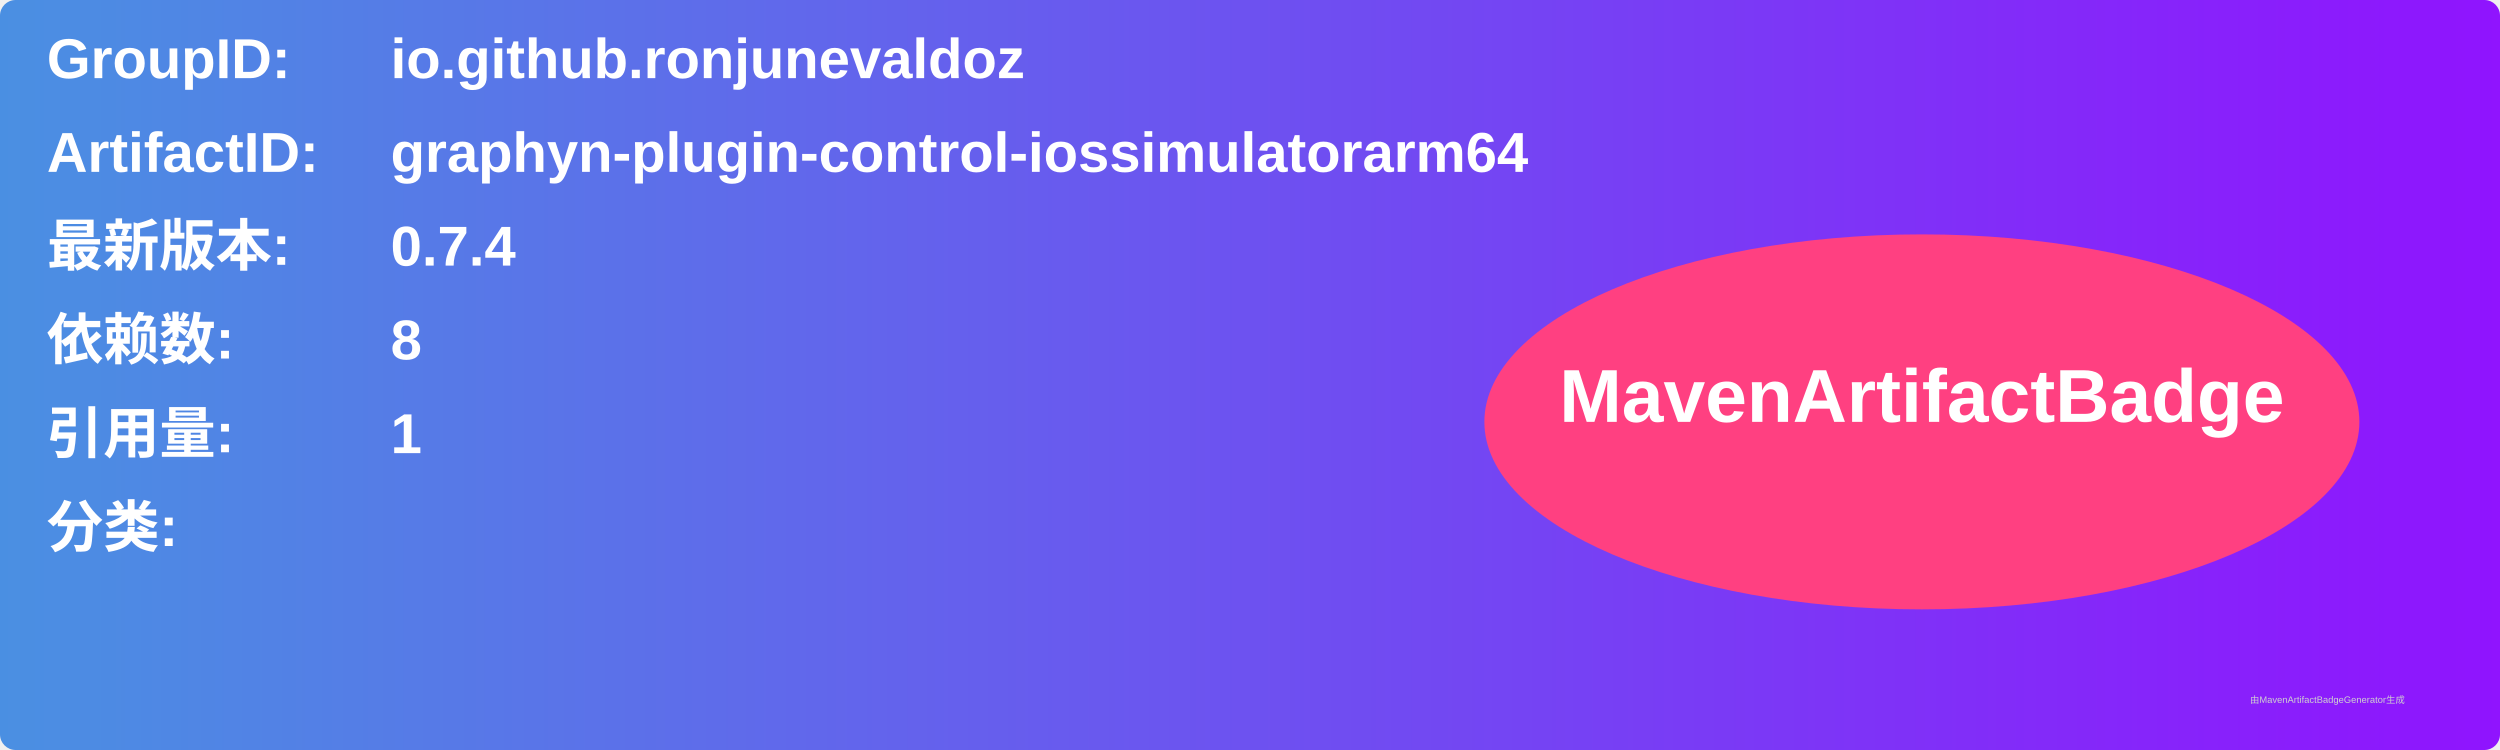
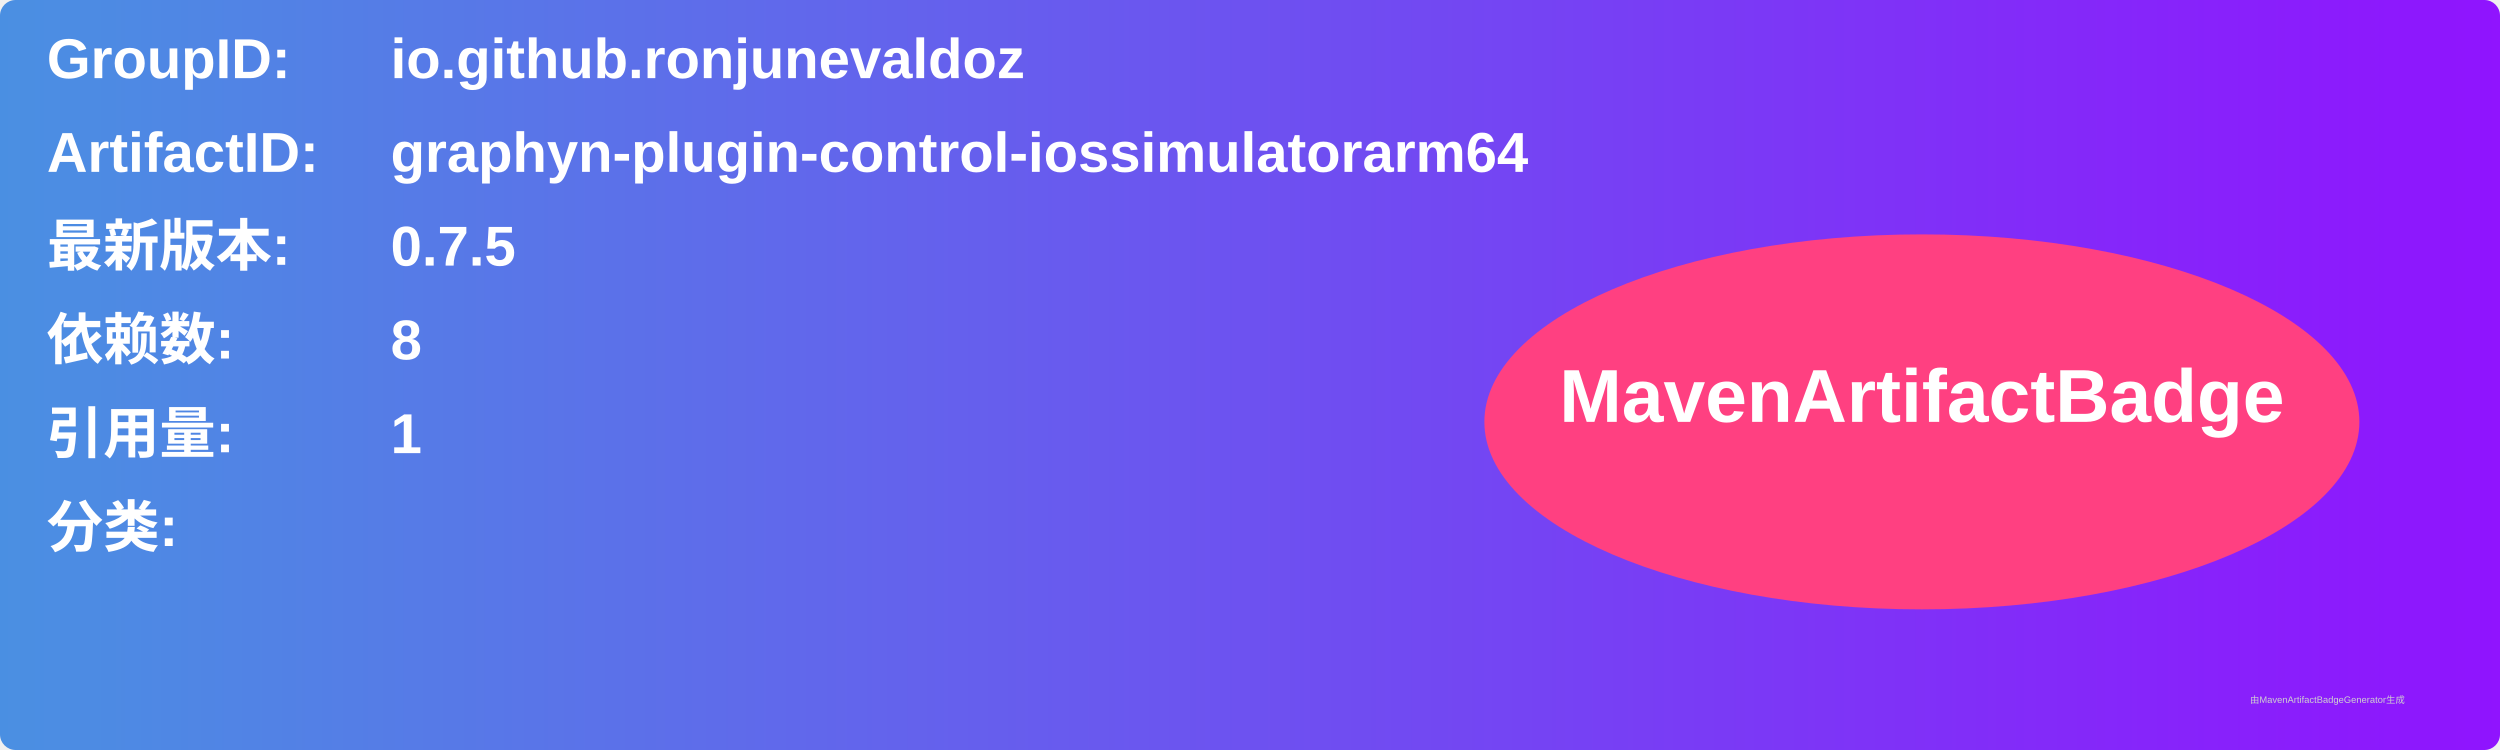
<svg xmlns="http://www.w3.org/2000/svg" width="800" height="240" viewBox="0 0 800 240">
  <linearGradient id="grad" x1="0%" y1="0%" x2="100%" y2="0%">
    <stop offset="0%" stop-color="#4a90e2" />
    <stop offset="100%" stop-color="#9013fe" />
  </linearGradient>
  <rect width="100%" height="100%" rx="5" ry="5" fill="url(#grad)" />
  <g transform="translate(15, 15)">
    <text x="0" y="10" font-family="Arial" font-size="18" fill="white" font-weight="bold" width="260">GroupID:</text>
    <text x="110" y="10" font-family="Arial" font-size="18" fill="white" font-weight="bold" width="460">io.github.ronjunevaldoz</text>
    <text x="0" y="40" font-family="Arial" font-size="18" fill="white" font-weight="bold" width="260">ArtifactID:</text>
    <text x="110" y="40" font-family="Arial" font-size="18" fill="white" font-weight="bold" width="460">graphyn-plugin-control-iossimulatorarm64</text>
    <text x="0" y="70" font-family="Arial" font-size="18" fill="white" font-weight="bold">最新版本:</text>
    <text x="110" y="70" font-family="Arial" font-size="18" fill="white" font-weight="bold">
-       <tspan font-weight="bold">0.7.4</tspan>
+       <tspan font-weight="bold">0.7.5</tspan>
    </text>
    <text x="0" y="100" font-family="Arial" font-size="18" fill="white" font-weight="bold">依赖数: </text>
    <text x="110" y="100" font-family="Arial" font-size="18" fill="white">
      <tspan font-weight="bold">8</tspan>
    </text>
    <text x="0" y="130" font-family="Arial" font-size="18" fill="white" font-weight="bold">引用量: </text>
    <text x="110" y="130" font-family="Arial" font-size="18" fill="white">
      <tspan font-weight="bold">1</tspan>
    </text>
    <text x="0" y="160" font-family="Arial" font-size="18" fill="white" font-weight="bold">分类:</text>
    <text x="10" y="190" font-family="Arial" font-size="10" fill="white">
      <tspan font-weight="bold" />
    </text>
    <ellipse cx="600" cy="120" rx="140" ry="60" fill="#ff4081" />
    <text x="600" y="120" text-anchor="middle" font-family="Arial" font-size="24" fill="white" font-weight="bold">MavenArtifactBadge</text>
  </g>
  <text x="720" y="225" font-family="Arial" font-size="3" fill="#d0d0d0">由MavenArtifactBadgeGenerator生成</text>
</svg>
